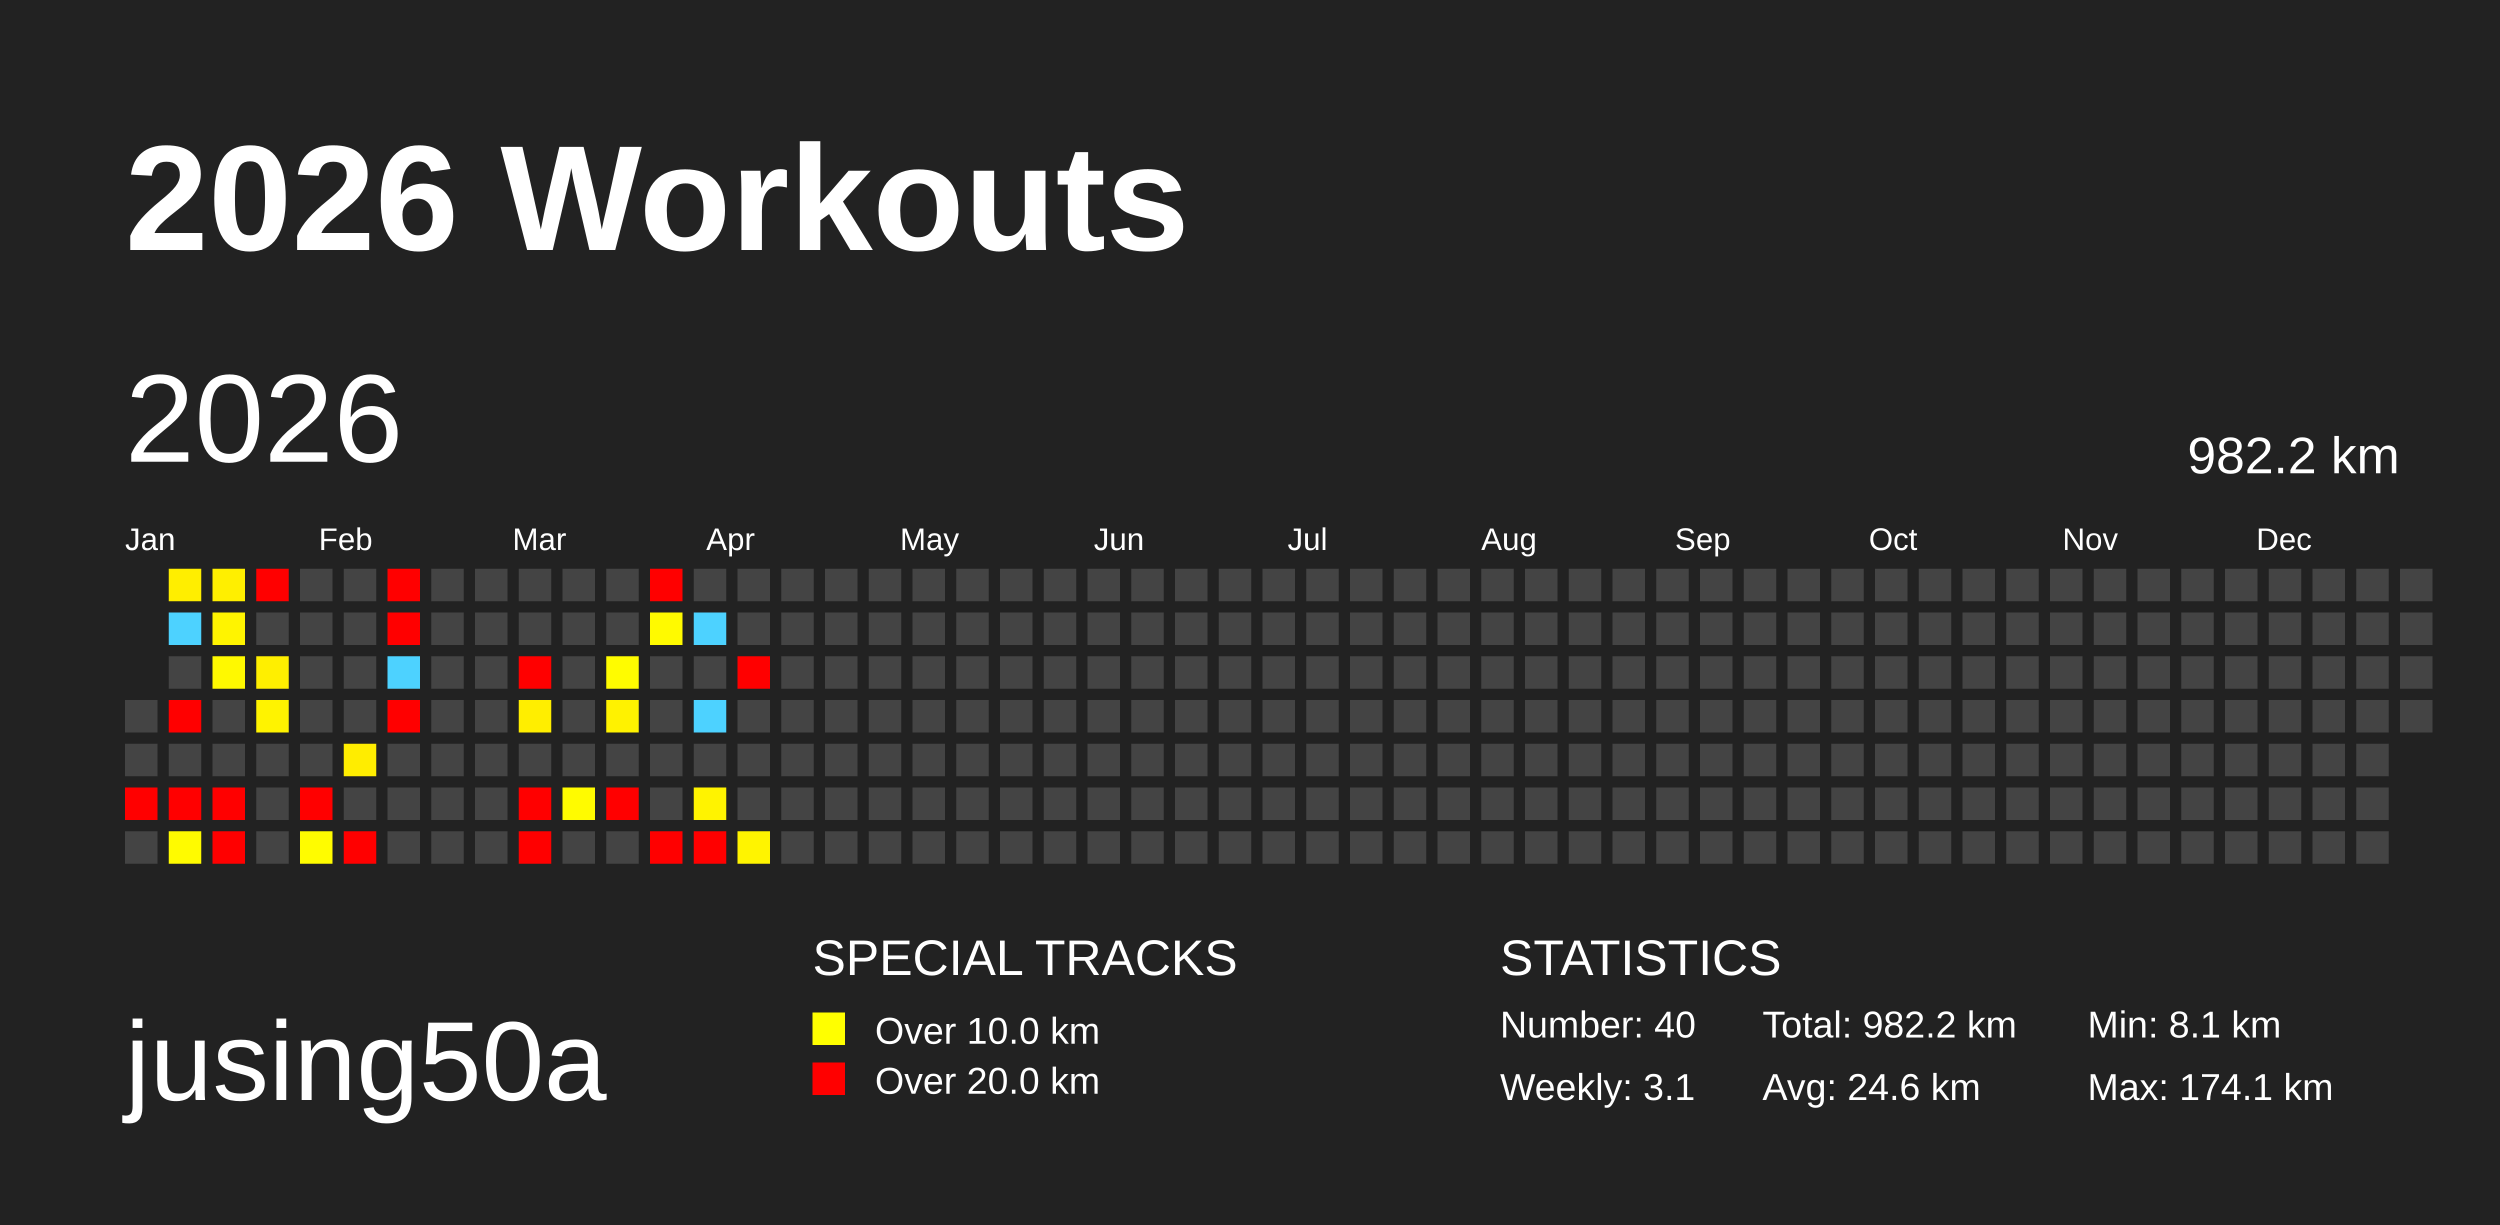
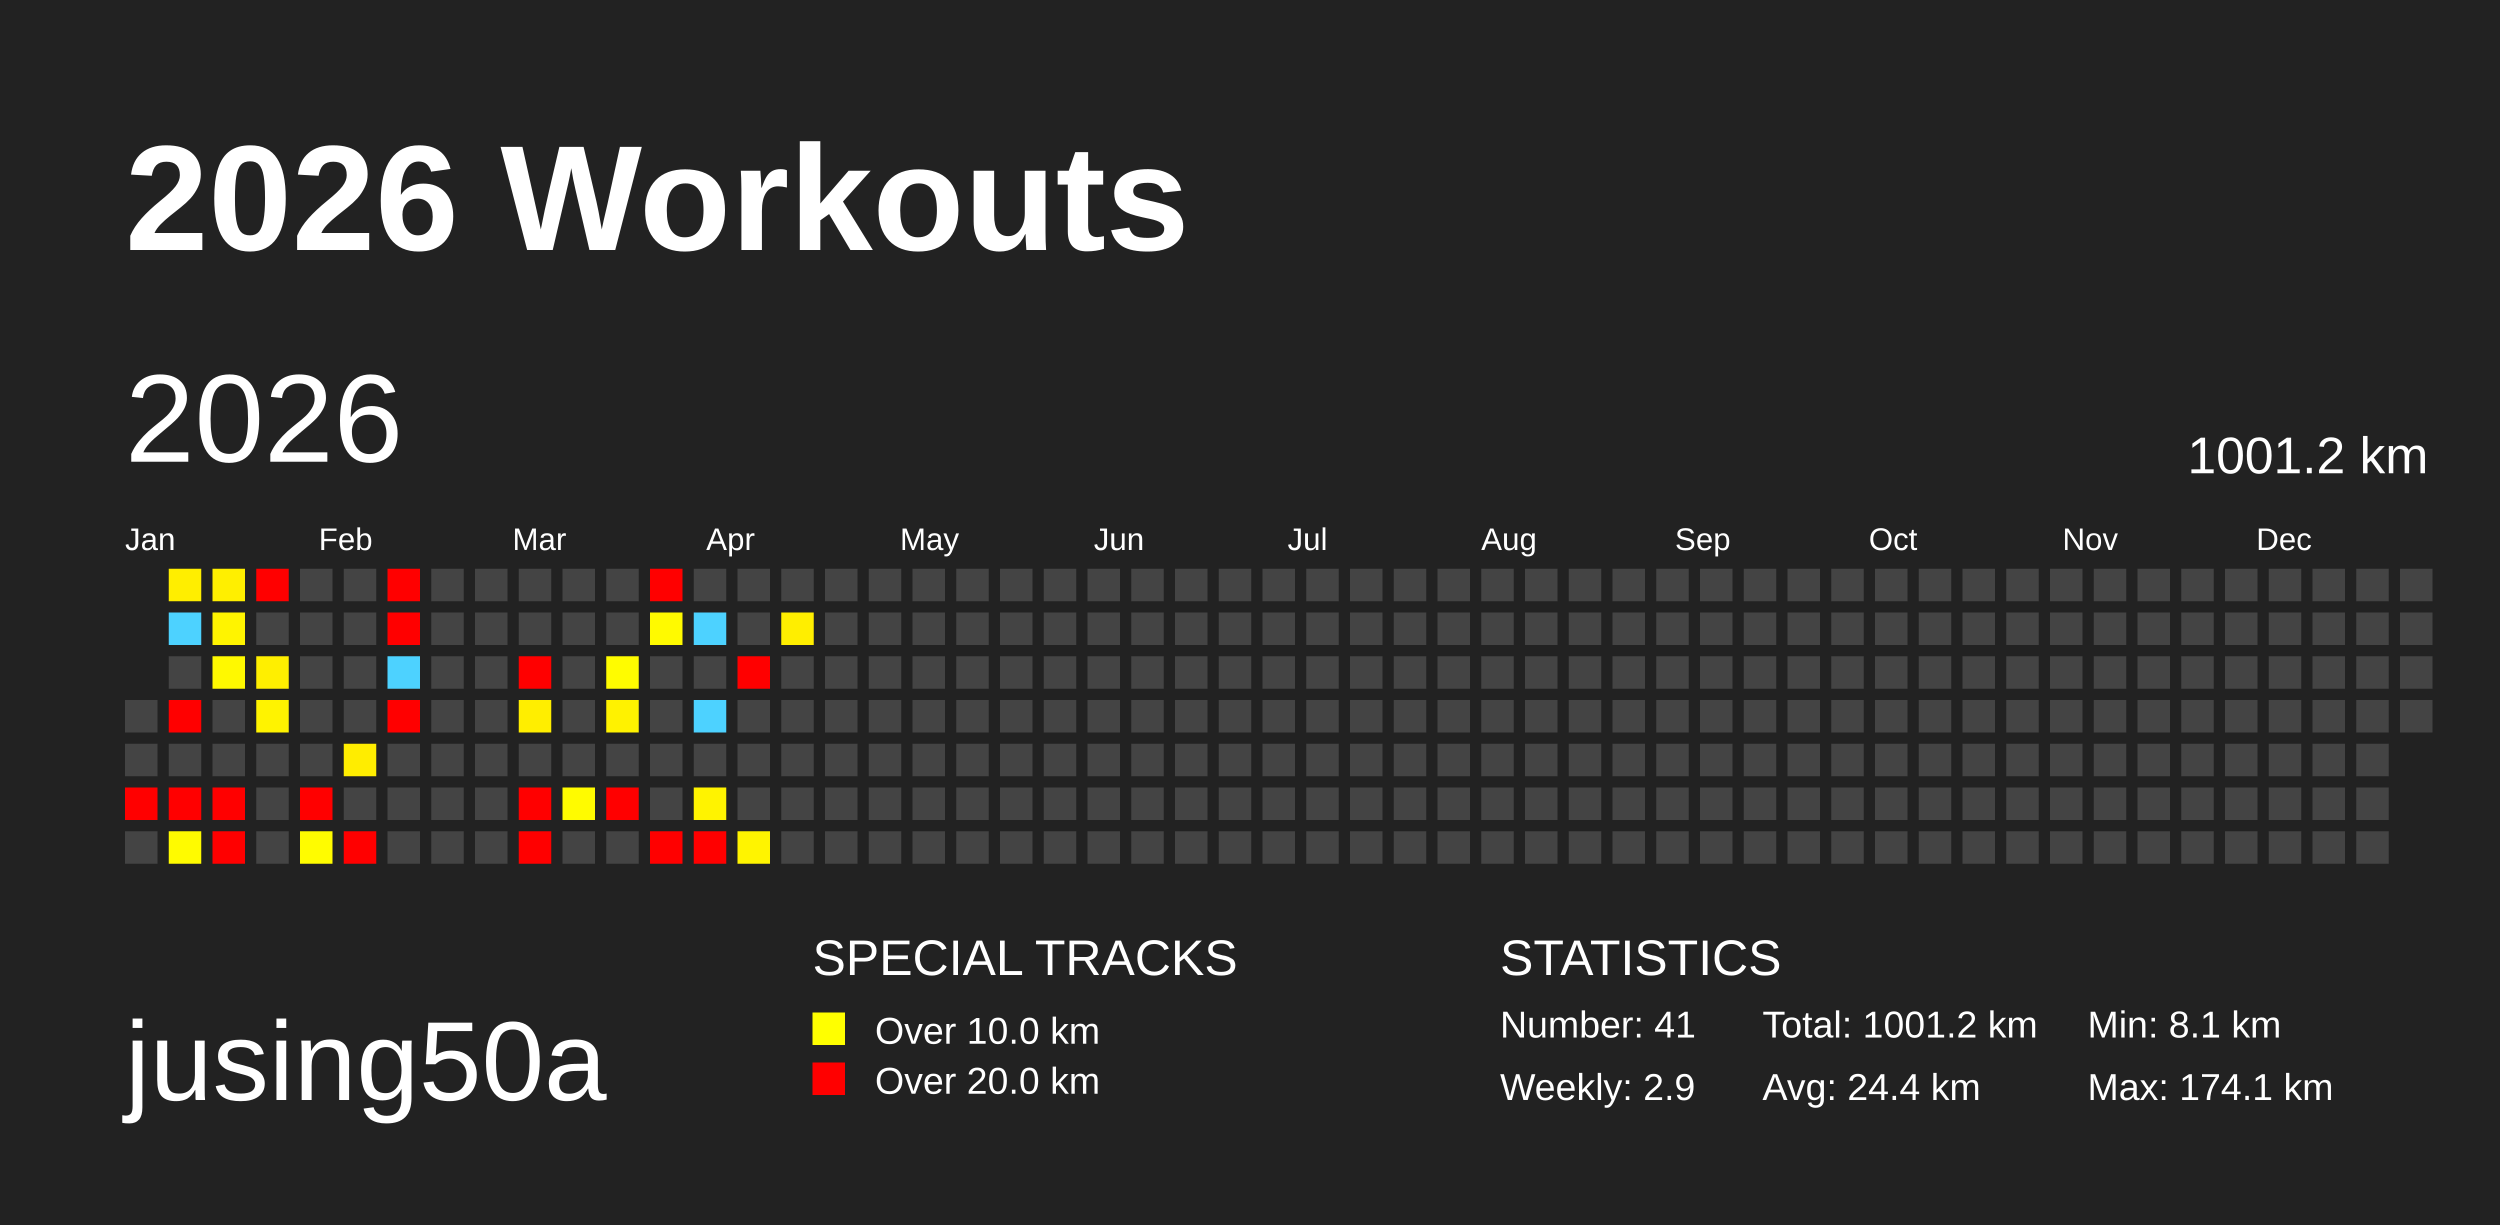
<svg xmlns="http://www.w3.org/2000/svg" baseProfile="full" height="98mm" version="1.1" viewBox="0,0,200,98" width="200mm">
  <defs />
  <rect fill="#222222" height="98" width="200" x="0" y="0" />
  <text fill="#FFFFFF" style="font-size:12px; font-family:Arial; font-weight:bold;" x="10" y="20">2026 Workouts</text>
  <text fill="#FFFFFF" style="font-size:9px; font-family:Arial" x="10" y="88">jusing50a</text>
  <text fill="#FFFFFF" style="font-size:4px; font-family:Arial" x="65" y="78">SPECIAL TRACKS</text>
  <rect fill="yellow" height="2.6" width="2.6" x="65" y="81" />
  <text fill="#FFFFFF" style="font-size:3px; font-family:Arial" x="70" y="83.5">Over 10.0 km</text>
  <rect fill="red" height="2.6" width="2.6" x="65" y="85" />
  <text fill="#FFFFFF" style="font-size:3px; font-family:Arial" x="70" y="87.5">Over 20.0 km</text>
  <text fill="#FFFFFF" style="font-size:4px; font-family:Arial" x="120" y="78">STATISTICS</text>
-   <text fill="#FFFFFF" style="font-size:3px; font-family:Arial" x="120" y="83">Number: 40</text>
-   <text fill="#FFFFFF" style="font-size:3px; font-family:Arial" x="120" y="88">Weekly: 3.1</text>
-   <text fill="#FFFFFF" style="font-size:3px; font-family:Arial" x="141" y="83">Total: 982.2 km</text>
-   <text fill="#FFFFFF" style="font-size:3px; font-family:Arial" x="141" y="88">Avg: 24.6 km</text>
+   <text fill="#FFFFFF" style="font-size:3px; font-family:Arial" x="120" y="83">Number: 41</text>
+   <text fill="#FFFFFF" style="font-size:3px; font-family:Arial" x="120" y="88">Weekly: 2.9</text>
+   <text fill="#FFFFFF" style="font-size:3px; font-family:Arial" x="141" y="83">Total: 1001.2 km</text>
+   <text fill="#FFFFFF" style="font-size:3px; font-family:Arial" x="141" y="88">Avg: 24.4 km</text>
  <text fill="#FFFFFF" style="font-size:3px; font-family:Arial" x="167" y="83">Min: 8.1 km</text>
  <text fill="#FFFFFF" style="font-size:3px; font-family:Arial" x="167" y="88">Max: 174.1 km</text>
  <text dominant-baseline="hanging" fill="#FFFFFF" style="font-size:10.0px; font-family:Arial;" x="10" y="30">2026</text>
-   <text dominant-baseline="hanging" fill="#FFFFFF" style="font-size:4.125px; font-family:Arial;" x="175" y="35">982.2 km</text>
+   <text dominant-baseline="hanging" fill="#FFFFFF" style="font-size:4.125px; font-family:Arial;" x="175" y="35">1001.2 km</text>
  <text fill="#FFFFFF" style="font-size:2.5px; font-family:Arial" x="10.0" y="44">Jan</text>
  <text fill="#FFFFFF" style="font-size:2.5px; font-family:Arial" x="25.5" y="44">Feb</text>
  <text fill="#FFFFFF" style="font-size:2.5px; font-family:Arial" x="41.0" y="44">Mar</text>
  <text fill="#FFFFFF" style="font-size:2.5px; font-family:Arial" x="56.5" y="44">Apr</text>
  <text fill="#FFFFFF" style="font-size:2.5px; font-family:Arial" x="72.0" y="44">May</text>
  <text fill="#FFFFFF" style="font-size:2.5px; font-family:Arial" x="87.5" y="44">Jun</text>
  <text fill="#FFFFFF" style="font-size:2.5px; font-family:Arial" x="103.0" y="44">Jul</text>
  <text fill="#FFFFFF" style="font-size:2.5px; font-family:Arial" x="118.5" y="44">Aug</text>
  <text fill="#FFFFFF" style="font-size:2.5px; font-family:Arial" x="134.0" y="44">Sep</text>
  <text fill="#FFFFFF" style="font-size:2.5px; font-family:Arial" x="149.5" y="44">Oct</text>
  <text fill="#FFFFFF" style="font-size:2.5px; font-family:Arial" x="165.0" y="44">Nov</text>
  <text fill="#FFFFFF" style="font-size:2.5px; font-family:Arial" x="180.5" y="44">Dec</text>
  <rect fill="#444444" height="2.6" width="2.6" x="10.0" y="56.0" />
  <rect fill="#444444" height="2.6" width="2.6" x="10.0" y="59.5" />
  <rect fill="red" height="2.6" width="2.6" x="10.0" y="63.0" />
  <rect fill="#444444" height="2.6" width="2.6" x="10.0" y="66.5" />
  <rect fill="#ffee00" height="2.6" width="2.6" x="13.5" y="45.5" />
  <rect fill="#4dd2ff" height="2.6" width="2.6" x="13.5" y="49.0" />
  <rect fill="#444444" height="2.6" width="2.6" x="13.5" y="52.5" />
  <rect fill="red" height="2.6" width="2.6" x="13.5" y="56.0" />
  <rect fill="#444444" height="2.6" width="2.6" x="13.5" y="59.5" />
  <rect fill="red" height="2.6" width="2.6" x="13.5" y="63.0" />
  <rect fill="#fffb00" height="2.6" width="2.6" x="13.5" y="66.5" />
  <rect fill="#ffef00" height="2.6" width="2.6" x="17.0" y="45.5" />
  <rect fill="#fff400" height="2.6" width="2.6" x="17.0" y="49.0" />
  <rect fill="#fff900" height="2.6" width="2.6" x="17.0" y="52.5" />
  <rect fill="#444444" height="2.6" width="2.6" x="17.0" y="56.0" />
  <rect fill="#444444" height="2.6" width="2.6" x="17.0" y="59.5" />
  <rect fill="red" height="2.6" width="2.6" x="17.0" y="63.0" />
  <rect fill="red" height="2.6" width="2.6" x="17.0" y="66.5" />
  <rect fill="red" height="2.6" width="2.6" x="20.5" y="45.5" />
  <rect fill="#444444" height="2.6" width="2.6" x="20.5" y="49.0" />
  <rect fill="#ffef00" height="2.6" width="2.6" x="20.5" y="52.5" />
  <rect fill="#fff300" height="2.6" width="2.6" x="20.5" y="56.0" />
  <rect fill="#444444" height="2.6" width="2.6" x="20.5" y="59.5" />
  <rect fill="#444444" height="2.6" width="2.6" x="20.5" y="63.0" />
  <rect fill="#444444" height="2.6" width="2.6" x="20.5" y="66.5" />
  <rect fill="#444444" height="2.6" width="2.6" x="24.0" y="45.5" />
  <rect fill="#444444" height="2.6" width="2.6" x="24.0" y="49.0" />
  <rect fill="#444444" height="2.6" width="2.6" x="24.0" y="52.5" />
  <rect fill="#444444" height="2.6" width="2.6" x="24.0" y="56.0" />
  <rect fill="#444444" height="2.6" width="2.6" x="24.0" y="59.5" />
  <rect fill="red" height="2.6" width="2.6" x="24.0" y="63.0" />
  <rect fill="#fffc00" height="2.6" width="2.6" x="24.0" y="66.5" />
  <rect fill="#444444" height="2.6" width="2.6" x="27.5" y="45.5" />
  <rect fill="#444444" height="2.6" width="2.6" x="27.5" y="49.0" />
  <rect fill="#444444" height="2.6" width="2.6" x="27.5" y="52.5" />
  <rect fill="#444444" height="2.6" width="2.6" x="27.5" y="56.0" />
  <rect fill="#ffed00" height="2.6" width="2.6" x="27.5" y="59.5" />
  <rect fill="#444444" height="2.6" width="2.6" x="27.5" y="63.0" />
  <rect fill="red" height="2.6" width="2.6" x="27.5" y="66.5" />
  <rect fill="red" height="2.6" width="2.6" x="31.0" y="45.5" />
  <rect fill="red" height="2.6" width="2.6" x="31.0" y="49.0" />
  <rect fill="#4dd2ff" height="2.6" width="2.6" x="31.0" y="52.5" />
  <rect fill="red" height="2.6" width="2.6" x="31.0" y="56.0" />
  <rect fill="#444444" height="2.6" width="2.6" x="31.0" y="59.5" />
  <rect fill="#444444" height="2.6" width="2.6" x="31.0" y="63.0" />
  <rect fill="#444444" height="2.6" width="2.6" x="31.0" y="66.5" />
  <rect fill="#444444" height="2.6" width="2.6" x="34.5" y="45.5" />
  <rect fill="#444444" height="2.6" width="2.6" x="34.5" y="49.0" />
  <rect fill="#444444" height="2.6" width="2.6" x="34.5" y="52.5" />
  <rect fill="#444444" height="2.6" width="2.6" x="34.5" y="56.0" />
  <rect fill="#444444" height="2.6" width="2.6" x="34.5" y="59.5" />
  <rect fill="#444444" height="2.6" width="2.6" x="34.5" y="63.0" />
  <rect fill="#444444" height="2.6" width="2.6" x="34.5" y="66.5" />
  <rect fill="#444444" height="2.6" width="2.6" x="38.0" y="45.5" />
  <rect fill="#444444" height="2.6" width="2.6" x="38.0" y="49.0" />
  <rect fill="#444444" height="2.6" width="2.6" x="38.0" y="52.5" />
  <rect fill="#444444" height="2.6" width="2.6" x="38.0" y="56.0" />
  <rect fill="#444444" height="2.6" width="2.6" x="38.0" y="59.5" />
  <rect fill="#444444" height="2.6" width="2.6" x="38.0" y="63.0" />
  <rect fill="#444444" height="2.6" width="2.6" x="38.0" y="66.5" />
  <rect fill="#444444" height="2.6" width="2.6" x="41.5" y="45.5" />
  <rect fill="#444444" height="2.6" width="2.6" x="41.5" y="49.0" />
  <rect fill="red" height="2.6" width="2.6" x="41.5" y="52.5" />
  <rect fill="#ffee00" height="2.6" width="2.6" x="41.5" y="56.0" />
  <rect fill="#444444" height="2.6" width="2.6" x="41.5" y="59.5" />
  <rect fill="red" height="2.6" width="2.6" x="41.5" y="63.0" />
  <rect fill="red" height="2.6" width="2.6" x="41.5" y="66.5" />
  <rect fill="#444444" height="2.6" width="2.6" x="45.0" y="45.5" />
  <rect fill="#444444" height="2.6" width="2.6" x="45.0" y="49.0" />
  <rect fill="#444444" height="2.6" width="2.6" x="45.0" y="52.5" />
  <rect fill="#444444" height="2.6" width="2.6" x="45.0" y="56.0" />
  <rect fill="#444444" height="2.6" width="2.6" x="45.0" y="59.5" />
  <rect fill="#fffb00" height="2.6" width="2.6" x="45.0" y="63.0" />
  <rect fill="#444444" height="2.6" width="2.6" x="45.0" y="66.5" />
  <rect fill="#444444" height="2.6" width="2.6" x="48.5" y="45.5" />
  <rect fill="#444444" height="2.6" width="2.6" x="48.5" y="49.0" />
  <rect fill="#fffc00" height="2.6" width="2.6" x="48.5" y="52.5" />
  <rect fill="#fff200" height="2.6" width="2.6" x="48.5" y="56.0" />
  <rect fill="#444444" height="2.6" width="2.6" x="48.5" y="59.5" />
  <rect fill="red" height="2.6" width="2.6" x="48.5" y="63.0" />
  <rect fill="#444444" height="2.6" width="2.6" x="48.5" y="66.5" />
  <rect fill="red" height="2.6" width="2.6" x="52.0" y="45.5" />
  <rect fill="#fffa00" height="2.6" width="2.6" x="52.0" y="49.0" />
  <rect fill="#444444" height="2.6" width="2.6" x="52.0" y="52.5" />
  <rect fill="#444444" height="2.6" width="2.6" x="52.0" y="56.0" />
  <rect fill="#444444" height="2.6" width="2.6" x="52.0" y="59.5" />
  <rect fill="#444444" height="2.6" width="2.6" x="52.0" y="63.0" />
  <rect fill="red" height="2.6" width="2.6" x="52.0" y="66.5" />
  <rect fill="#444444" height="2.6" width="2.6" x="55.5" y="45.5" />
  <rect fill="#4dd2ff" height="2.6" width="2.6" x="55.5" y="49.0" />
  <rect fill="#444444" height="2.6" width="2.6" x="55.5" y="52.5" />
  <rect fill="#4dd2ff" height="2.6" width="2.6" x="55.5" y="56.0" />
  <rect fill="#444444" height="2.6" width="2.6" x="55.5" y="59.5" />
  <rect fill="#fff300" height="2.6" width="2.6" x="55.5" y="63.0" />
  <rect fill="red" height="2.6" width="2.6" x="55.5" y="66.5" />
  <rect fill="#444444" height="2.6" width="2.6" x="59.0" y="45.5" />
  <rect fill="#444444" height="2.6" width="2.6" x="59.0" y="49.0" />
  <rect fill="red" height="2.6" width="2.6" x="59.0" y="52.5" />
  <rect fill="#444444" height="2.6" width="2.6" x="59.0" y="56.0" />
  <rect fill="#444444" height="2.6" width="2.6" x="59.0" y="59.5" />
  <rect fill="#444444" height="2.6" width="2.6" x="59.0" y="63.0" />
  <rect fill="#fff400" height="2.6" width="2.6" x="59.0" y="66.5" />
  <rect fill="#444444" height="2.6" width="2.6" x="62.5" y="45.5" />
-   <rect fill="#444444" height="2.6" width="2.6" x="62.5" y="49.0" />
+   <rect fill="#ffee00" height="2.6" width="2.6" x="62.5" y="49.0" />
  <rect fill="#444444" height="2.6" width="2.6" x="62.5" y="52.5" />
  <rect fill="#444444" height="2.6" width="2.6" x="62.5" y="56.0" />
  <rect fill="#444444" height="2.6" width="2.6" x="62.5" y="59.5" />
  <rect fill="#444444" height="2.6" width="2.6" x="62.5" y="63.0" />
  <rect fill="#444444" height="2.6" width="2.6" x="62.5" y="66.5" />
  <rect fill="#444444" height="2.6" width="2.6" x="66.0" y="45.5" />
  <rect fill="#444444" height="2.6" width="2.6" x="66.0" y="49.0" />
  <rect fill="#444444" height="2.6" width="2.6" x="66.0" y="52.5" />
  <rect fill="#444444" height="2.6" width="2.6" x="66.0" y="56.0" />
  <rect fill="#444444" height="2.6" width="2.6" x="66.0" y="59.5" />
  <rect fill="#444444" height="2.6" width="2.6" x="66.0" y="63.0" />
  <rect fill="#444444" height="2.6" width="2.6" x="66.0" y="66.5" />
  <rect fill="#444444" height="2.6" width="2.6" x="69.5" y="45.5" />
  <rect fill="#444444" height="2.6" width="2.6" x="69.5" y="49.0" />
  <rect fill="#444444" height="2.6" width="2.6" x="69.5" y="52.5" />
  <rect fill="#444444" height="2.6" width="2.6" x="69.5" y="56.0" />
  <rect fill="#444444" height="2.6" width="2.6" x="69.5" y="59.5" />
  <rect fill="#444444" height="2.6" width="2.6" x="69.5" y="63.0" />
  <rect fill="#444444" height="2.6" width="2.6" x="69.5" y="66.5" />
  <rect fill="#444444" height="2.6" width="2.6" x="73.0" y="45.5" />
  <rect fill="#444444" height="2.6" width="2.6" x="73.0" y="49.0" />
  <rect fill="#444444" height="2.6" width="2.6" x="73.0" y="52.5" />
  <rect fill="#444444" height="2.6" width="2.6" x="73.0" y="56.0" />
  <rect fill="#444444" height="2.6" width="2.6" x="73.0" y="59.5" />
  <rect fill="#444444" height="2.6" width="2.6" x="73.0" y="63.0" />
  <rect fill="#444444" height="2.6" width="2.6" x="73.0" y="66.5" />
  <rect fill="#444444" height="2.6" width="2.6" x="76.5" y="45.5" />
  <rect fill="#444444" height="2.6" width="2.6" x="76.5" y="49.0" />
  <rect fill="#444444" height="2.6" width="2.6" x="76.5" y="52.5" />
  <rect fill="#444444" height="2.6" width="2.6" x="76.5" y="56.0" />
  <rect fill="#444444" height="2.6" width="2.6" x="76.5" y="59.5" />
  <rect fill="#444444" height="2.6" width="2.6" x="76.5" y="63.0" />
  <rect fill="#444444" height="2.6" width="2.6" x="76.5" y="66.5" />
  <rect fill="#444444" height="2.6" width="2.6" x="80.0" y="45.5" />
  <rect fill="#444444" height="2.6" width="2.6" x="80.0" y="49.0" />
  <rect fill="#444444" height="2.6" width="2.6" x="80.0" y="52.5" />
  <rect fill="#444444" height="2.6" width="2.6" x="80.0" y="56.0" />
  <rect fill="#444444" height="2.6" width="2.6" x="80.0" y="59.5" />
  <rect fill="#444444" height="2.6" width="2.6" x="80.0" y="63.0" />
  <rect fill="#444444" height="2.6" width="2.6" x="80.0" y="66.5" />
  <rect fill="#444444" height="2.6" width="2.6" x="83.5" y="45.5" />
  <rect fill="#444444" height="2.6" width="2.6" x="83.5" y="49.0" />
  <rect fill="#444444" height="2.6" width="2.6" x="83.5" y="52.5" />
  <rect fill="#444444" height="2.6" width="2.6" x="83.5" y="56.0" />
  <rect fill="#444444" height="2.6" width="2.6" x="83.5" y="59.5" />
  <rect fill="#444444" height="2.6" width="2.6" x="83.5" y="63.0" />
  <rect fill="#444444" height="2.6" width="2.6" x="83.5" y="66.5" />
  <rect fill="#444444" height="2.6" width="2.6" x="87.0" y="45.5" />
  <rect fill="#444444" height="2.6" width="2.6" x="87.0" y="49.0" />
  <rect fill="#444444" height="2.6" width="2.6" x="87.0" y="52.5" />
  <rect fill="#444444" height="2.6" width="2.6" x="87.0" y="56.0" />
  <rect fill="#444444" height="2.6" width="2.6" x="87.0" y="59.5" />
  <rect fill="#444444" height="2.6" width="2.6" x="87.0" y="63.0" />
  <rect fill="#444444" height="2.6" width="2.6" x="87.0" y="66.5" />
  <rect fill="#444444" height="2.6" width="2.6" x="90.5" y="45.5" />
  <rect fill="#444444" height="2.6" width="2.6" x="90.5" y="49.0" />
  <rect fill="#444444" height="2.6" width="2.6" x="90.5" y="52.5" />
  <rect fill="#444444" height="2.6" width="2.6" x="90.5" y="56.0" />
  <rect fill="#444444" height="2.6" width="2.6" x="90.5" y="59.5" />
  <rect fill="#444444" height="2.6" width="2.6" x="90.5" y="63.0" />
  <rect fill="#444444" height="2.6" width="2.6" x="90.5" y="66.5" />
  <rect fill="#444444" height="2.6" width="2.6" x="94.0" y="45.5" />
  <rect fill="#444444" height="2.6" width="2.6" x="94.0" y="49.0" />
  <rect fill="#444444" height="2.6" width="2.6" x="94.0" y="52.5" />
  <rect fill="#444444" height="2.6" width="2.6" x="94.0" y="56.0" />
  <rect fill="#444444" height="2.6" width="2.6" x="94.0" y="59.5" />
  <rect fill="#444444" height="2.6" width="2.6" x="94.0" y="63.0" />
  <rect fill="#444444" height="2.6" width="2.6" x="94.0" y="66.5" />
  <rect fill="#444444" height="2.6" width="2.6" x="97.5" y="45.5" />
  <rect fill="#444444" height="2.6" width="2.6" x="97.5" y="49.0" />
  <rect fill="#444444" height="2.6" width="2.6" x="97.5" y="52.5" />
  <rect fill="#444444" height="2.6" width="2.6" x="97.5" y="56.0" />
  <rect fill="#444444" height="2.6" width="2.6" x="97.5" y="59.5" />
  <rect fill="#444444" height="2.6" width="2.6" x="97.5" y="63.0" />
  <rect fill="#444444" height="2.6" width="2.6" x="97.5" y="66.5" />
  <rect fill="#444444" height="2.6" width="2.6" x="101.0" y="45.5" />
  <rect fill="#444444" height="2.6" width="2.6" x="101.0" y="49.0" />
  <rect fill="#444444" height="2.6" width="2.6" x="101.0" y="52.5" />
  <rect fill="#444444" height="2.6" width="2.6" x="101.0" y="56.0" />
  <rect fill="#444444" height="2.6" width="2.6" x="101.0" y="59.5" />
  <rect fill="#444444" height="2.6" width="2.6" x="101.0" y="63.0" />
  <rect fill="#444444" height="2.6" width="2.6" x="101.0" y="66.5" />
  <rect fill="#444444" height="2.6" width="2.6" x="104.5" y="45.5" />
  <rect fill="#444444" height="2.6" width="2.6" x="104.5" y="49.0" />
  <rect fill="#444444" height="2.6" width="2.6" x="104.5" y="52.5" />
  <rect fill="#444444" height="2.6" width="2.6" x="104.5" y="56.0" />
  <rect fill="#444444" height="2.6" width="2.6" x="104.5" y="59.5" />
  <rect fill="#444444" height="2.6" width="2.6" x="104.5" y="63.0" />
  <rect fill="#444444" height="2.6" width="2.6" x="104.5" y="66.5" />
  <rect fill="#444444" height="2.6" width="2.6" x="108.0" y="45.5" />
  <rect fill="#444444" height="2.6" width="2.6" x="108.0" y="49.0" />
  <rect fill="#444444" height="2.6" width="2.6" x="108.0" y="52.5" />
  <rect fill="#444444" height="2.6" width="2.6" x="108.0" y="56.0" />
  <rect fill="#444444" height="2.6" width="2.6" x="108.0" y="59.5" />
  <rect fill="#444444" height="2.6" width="2.6" x="108.0" y="63.0" />
  <rect fill="#444444" height="2.6" width="2.6" x="108.0" y="66.5" />
  <rect fill="#444444" height="2.6" width="2.6" x="111.5" y="45.5" />
  <rect fill="#444444" height="2.6" width="2.6" x="111.5" y="49.0" />
  <rect fill="#444444" height="2.6" width="2.6" x="111.5" y="52.5" />
  <rect fill="#444444" height="2.6" width="2.6" x="111.5" y="56.0" />
  <rect fill="#444444" height="2.6" width="2.6" x="111.5" y="59.5" />
  <rect fill="#444444" height="2.6" width="2.6" x="111.5" y="63.0" />
  <rect fill="#444444" height="2.6" width="2.6" x="111.5" y="66.5" />
  <rect fill="#444444" height="2.6" width="2.6" x="115.0" y="45.5" />
  <rect fill="#444444" height="2.6" width="2.6" x="115.0" y="49.0" />
  <rect fill="#444444" height="2.6" width="2.6" x="115.0" y="52.5" />
  <rect fill="#444444" height="2.6" width="2.6" x="115.0" y="56.0" />
  <rect fill="#444444" height="2.6" width="2.6" x="115.0" y="59.5" />
  <rect fill="#444444" height="2.6" width="2.6" x="115.0" y="63.0" />
  <rect fill="#444444" height="2.6" width="2.6" x="115.0" y="66.5" />
  <rect fill="#444444" height="2.6" width="2.6" x="118.5" y="45.5" />
  <rect fill="#444444" height="2.6" width="2.6" x="118.5" y="49.0" />
  <rect fill="#444444" height="2.6" width="2.6" x="118.5" y="52.5" />
  <rect fill="#444444" height="2.6" width="2.6" x="118.5" y="56.0" />
  <rect fill="#444444" height="2.6" width="2.6" x="118.5" y="59.5" />
  <rect fill="#444444" height="2.6" width="2.6" x="118.5" y="63.0" />
  <rect fill="#444444" height="2.6" width="2.6" x="118.5" y="66.5" />
  <rect fill="#444444" height="2.6" width="2.6" x="122.0" y="45.5" />
  <rect fill="#444444" height="2.6" width="2.6" x="122.0" y="49.0" />
  <rect fill="#444444" height="2.6" width="2.6" x="122.0" y="52.5" />
  <rect fill="#444444" height="2.6" width="2.6" x="122.0" y="56.0" />
  <rect fill="#444444" height="2.6" width="2.6" x="122.0" y="59.5" />
  <rect fill="#444444" height="2.6" width="2.6" x="122.0" y="63.0" />
  <rect fill="#444444" height="2.6" width="2.6" x="122.0" y="66.5" />
  <rect fill="#444444" height="2.6" width="2.6" x="125.5" y="45.5" />
  <rect fill="#444444" height="2.6" width="2.6" x="125.5" y="49.0" />
  <rect fill="#444444" height="2.6" width="2.6" x="125.5" y="52.5" />
  <rect fill="#444444" height="2.6" width="2.6" x="125.5" y="56.0" />
  <rect fill="#444444" height="2.6" width="2.6" x="125.5" y="59.5" />
  <rect fill="#444444" height="2.6" width="2.6" x="125.5" y="63.0" />
  <rect fill="#444444" height="2.6" width="2.6" x="125.5" y="66.5" />
  <rect fill="#444444" height="2.6" width="2.6" x="129.0" y="45.5" />
  <rect fill="#444444" height="2.6" width="2.6" x="129.0" y="49.0" />
  <rect fill="#444444" height="2.6" width="2.6" x="129.0" y="52.5" />
  <rect fill="#444444" height="2.6" width="2.6" x="129.0" y="56.0" />
  <rect fill="#444444" height="2.6" width="2.6" x="129.0" y="59.5" />
  <rect fill="#444444" height="2.6" width="2.6" x="129.0" y="63.0" />
  <rect fill="#444444" height="2.6" width="2.6" x="129.0" y="66.5" />
  <rect fill="#444444" height="2.6" width="2.6" x="132.5" y="45.5" />
  <rect fill="#444444" height="2.6" width="2.6" x="132.5" y="49.0" />
  <rect fill="#444444" height="2.6" width="2.6" x="132.5" y="52.5" />
  <rect fill="#444444" height="2.6" width="2.6" x="132.5" y="56.0" />
  <rect fill="#444444" height="2.6" width="2.6" x="132.5" y="59.5" />
  <rect fill="#444444" height="2.6" width="2.6" x="132.5" y="63.0" />
  <rect fill="#444444" height="2.6" width="2.6" x="132.5" y="66.5" />
  <rect fill="#444444" height="2.6" width="2.6" x="136.0" y="45.5" />
  <rect fill="#444444" height="2.6" width="2.6" x="136.0" y="49.0" />
  <rect fill="#444444" height="2.6" width="2.6" x="136.0" y="52.5" />
  <rect fill="#444444" height="2.6" width="2.6" x="136.0" y="56.0" />
  <rect fill="#444444" height="2.6" width="2.6" x="136.0" y="59.5" />
  <rect fill="#444444" height="2.6" width="2.6" x="136.0" y="63.0" />
  <rect fill="#444444" height="2.6" width="2.6" x="136.0" y="66.5" />
  <rect fill="#444444" height="2.6" width="2.6" x="139.5" y="45.5" />
  <rect fill="#444444" height="2.6" width="2.6" x="139.5" y="49.0" />
  <rect fill="#444444" height="2.6" width="2.6" x="139.5" y="52.5" />
  <rect fill="#444444" height="2.6" width="2.6" x="139.5" y="56.0" />
  <rect fill="#444444" height="2.6" width="2.6" x="139.5" y="59.5" />
  <rect fill="#444444" height="2.6" width="2.6" x="139.5" y="63.0" />
  <rect fill="#444444" height="2.6" width="2.6" x="139.5" y="66.5" />
  <rect fill="#444444" height="2.6" width="2.6" x="143.0" y="45.5" />
  <rect fill="#444444" height="2.6" width="2.6" x="143.0" y="49.0" />
  <rect fill="#444444" height="2.6" width="2.6" x="143.0" y="52.5" />
  <rect fill="#444444" height="2.6" width="2.6" x="143.0" y="56.0" />
  <rect fill="#444444" height="2.6" width="2.6" x="143.0" y="59.5" />
  <rect fill="#444444" height="2.6" width="2.6" x="143.0" y="63.0" />
  <rect fill="#444444" height="2.6" width="2.6" x="143.0" y="66.5" />
  <rect fill="#444444" height="2.6" width="2.6" x="146.5" y="45.5" />
  <rect fill="#444444" height="2.6" width="2.6" x="146.5" y="49.0" />
  <rect fill="#444444" height="2.6" width="2.6" x="146.5" y="52.5" />
  <rect fill="#444444" height="2.6" width="2.6" x="146.5" y="56.0" />
  <rect fill="#444444" height="2.6" width="2.6" x="146.5" y="59.5" />
  <rect fill="#444444" height="2.6" width="2.6" x="146.5" y="63.0" />
  <rect fill="#444444" height="2.6" width="2.6" x="146.5" y="66.5" />
  <rect fill="#444444" height="2.6" width="2.6" x="150.0" y="45.5" />
  <rect fill="#444444" height="2.6" width="2.6" x="150.0" y="49.0" />
  <rect fill="#444444" height="2.6" width="2.6" x="150.0" y="52.5" />
  <rect fill="#444444" height="2.6" width="2.6" x="150.0" y="56.0" />
  <rect fill="#444444" height="2.6" width="2.6" x="150.0" y="59.5" />
  <rect fill="#444444" height="2.6" width="2.6" x="150.0" y="63.0" />
  <rect fill="#444444" height="2.6" width="2.6" x="150.0" y="66.5" />
  <rect fill="#444444" height="2.6" width="2.6" x="153.5" y="45.5" />
  <rect fill="#444444" height="2.6" width="2.6" x="153.5" y="49.0" />
  <rect fill="#444444" height="2.6" width="2.6" x="153.5" y="52.5" />
  <rect fill="#444444" height="2.6" width="2.6" x="153.5" y="56.0" />
  <rect fill="#444444" height="2.6" width="2.6" x="153.5" y="59.5" />
  <rect fill="#444444" height="2.6" width="2.6" x="153.5" y="63.0" />
  <rect fill="#444444" height="2.6" width="2.6" x="153.5" y="66.5" />
  <rect fill="#444444" height="2.6" width="2.6" x="157.0" y="45.5" />
  <rect fill="#444444" height="2.6" width="2.6" x="157.0" y="49.0" />
  <rect fill="#444444" height="2.6" width="2.6" x="157.0" y="52.5" />
  <rect fill="#444444" height="2.6" width="2.6" x="157.0" y="56.0" />
  <rect fill="#444444" height="2.6" width="2.6" x="157.0" y="59.5" />
  <rect fill="#444444" height="2.6" width="2.6" x="157.0" y="63.0" />
  <rect fill="#444444" height="2.6" width="2.6" x="157.0" y="66.5" />
  <rect fill="#444444" height="2.6" width="2.6" x="160.5" y="45.5" />
  <rect fill="#444444" height="2.6" width="2.6" x="160.5" y="49.0" />
  <rect fill="#444444" height="2.6" width="2.6" x="160.5" y="52.5" />
  <rect fill="#444444" height="2.6" width="2.6" x="160.5" y="56.0" />
  <rect fill="#444444" height="2.6" width="2.6" x="160.5" y="59.5" />
  <rect fill="#444444" height="2.6" width="2.6" x="160.5" y="63.0" />
  <rect fill="#444444" height="2.6" width="2.6" x="160.5" y="66.5" />
  <rect fill="#444444" height="2.6" width="2.6" x="164.0" y="45.5" />
  <rect fill="#444444" height="2.6" width="2.6" x="164.0" y="49.0" />
  <rect fill="#444444" height="2.6" width="2.6" x="164.0" y="52.5" />
  <rect fill="#444444" height="2.6" width="2.6" x="164.0" y="56.0" />
  <rect fill="#444444" height="2.6" width="2.6" x="164.0" y="59.5" />
  <rect fill="#444444" height="2.6" width="2.6" x="164.0" y="63.0" />
  <rect fill="#444444" height="2.6" width="2.6" x="164.0" y="66.5" />
  <rect fill="#444444" height="2.6" width="2.6" x="167.5" y="45.5" />
  <rect fill="#444444" height="2.6" width="2.6" x="167.5" y="49.0" />
  <rect fill="#444444" height="2.6" width="2.6" x="167.5" y="52.5" />
  <rect fill="#444444" height="2.6" width="2.6" x="167.5" y="56.0" />
  <rect fill="#444444" height="2.6" width="2.6" x="167.5" y="59.5" />
  <rect fill="#444444" height="2.6" width="2.6" x="167.5" y="63.0" />
  <rect fill="#444444" height="2.6" width="2.6" x="167.5" y="66.5" />
  <rect fill="#444444" height="2.6" width="2.6" x="171.0" y="45.5" />
  <rect fill="#444444" height="2.6" width="2.6" x="171.0" y="49.0" />
  <rect fill="#444444" height="2.6" width="2.6" x="171.0" y="52.5" />
  <rect fill="#444444" height="2.6" width="2.6" x="171.0" y="56.0" />
  <rect fill="#444444" height="2.6" width="2.6" x="171.0" y="59.5" />
  <rect fill="#444444" height="2.6" width="2.6" x="171.0" y="63.0" />
  <rect fill="#444444" height="2.6" width="2.6" x="171.0" y="66.5" />
  <rect fill="#444444" height="2.6" width="2.6" x="174.5" y="45.5" />
  <rect fill="#444444" height="2.6" width="2.6" x="174.5" y="49.0" />
  <rect fill="#444444" height="2.6" width="2.6" x="174.5" y="52.5" />
  <rect fill="#444444" height="2.6" width="2.6" x="174.5" y="56.0" />
  <rect fill="#444444" height="2.6" width="2.6" x="174.5" y="59.5" />
  <rect fill="#444444" height="2.6" width="2.6" x="174.5" y="63.0" />
  <rect fill="#444444" height="2.6" width="2.6" x="174.5" y="66.5" />
  <rect fill="#444444" height="2.6" width="2.6" x="178.0" y="45.5" />
  <rect fill="#444444" height="2.6" width="2.6" x="178.0" y="49.0" />
  <rect fill="#444444" height="2.6" width="2.6" x="178.0" y="52.5" />
  <rect fill="#444444" height="2.6" width="2.6" x="178.0" y="56.0" />
  <rect fill="#444444" height="2.6" width="2.6" x="178.0" y="59.5" />
  <rect fill="#444444" height="2.6" width="2.6" x="178.0" y="63.0" />
  <rect fill="#444444" height="2.6" width="2.6" x="178.0" y="66.5" />
  <rect fill="#444444" height="2.6" width="2.6" x="181.5" y="45.5" />
  <rect fill="#444444" height="2.6" width="2.6" x="181.5" y="49.0" />
  <rect fill="#444444" height="2.6" width="2.6" x="181.5" y="52.5" />
  <rect fill="#444444" height="2.6" width="2.6" x="181.5" y="56.0" />
  <rect fill="#444444" height="2.6" width="2.6" x="181.5" y="59.5" />
  <rect fill="#444444" height="2.6" width="2.6" x="181.5" y="63.0" />
  <rect fill="#444444" height="2.6" width="2.6" x="181.5" y="66.5" />
  <rect fill="#444444" height="2.6" width="2.6" x="185.0" y="45.5" />
  <rect fill="#444444" height="2.6" width="2.6" x="185.0" y="49.0" />
  <rect fill="#444444" height="2.6" width="2.6" x="185.0" y="52.5" />
  <rect fill="#444444" height="2.6" width="2.6" x="185.0" y="56.0" />
  <rect fill="#444444" height="2.6" width="2.6" x="185.0" y="59.5" />
  <rect fill="#444444" height="2.6" width="2.6" x="185.0" y="63.0" />
  <rect fill="#444444" height="2.6" width="2.6" x="185.0" y="66.5" />
  <rect fill="#444444" height="2.6" width="2.6" x="188.5" y="45.5" />
  <rect fill="#444444" height="2.6" width="2.6" x="188.5" y="49.0" />
  <rect fill="#444444" height="2.6" width="2.6" x="188.5" y="52.5" />
  <rect fill="#444444" height="2.6" width="2.6" x="188.5" y="56.0" />
  <rect fill="#444444" height="2.6" width="2.6" x="188.5" y="59.5" />
  <rect fill="#444444" height="2.6" width="2.6" x="188.5" y="63.0" />
  <rect fill="#444444" height="2.6" width="2.6" x="188.5" y="66.5" />
  <rect fill="#444444" height="2.6" width="2.6" x="192.0" y="45.5" />
  <rect fill="#444444" height="2.6" width="2.6" x="192.0" y="49.0" />
  <rect fill="#444444" height="2.6" width="2.6" x="192.0" y="52.5" />
  <rect fill="#444444" height="2.6" width="2.6" x="192.0" y="56.0" />
</svg>
